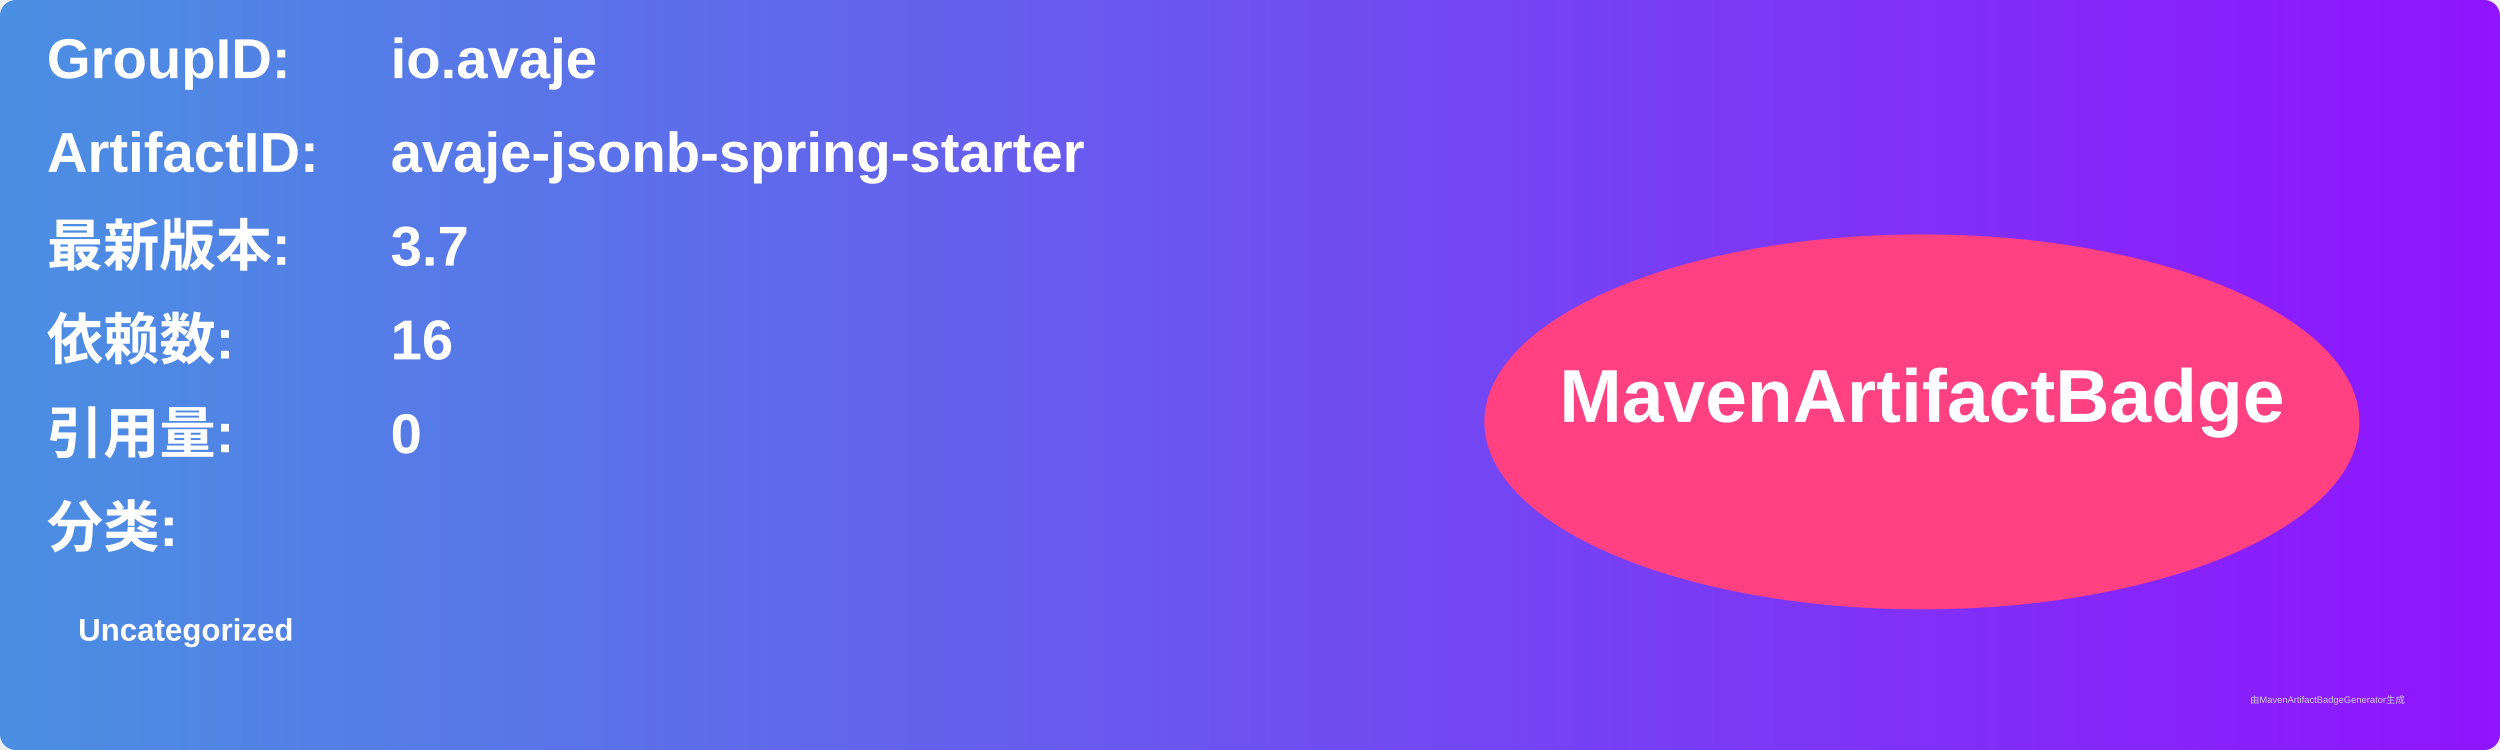
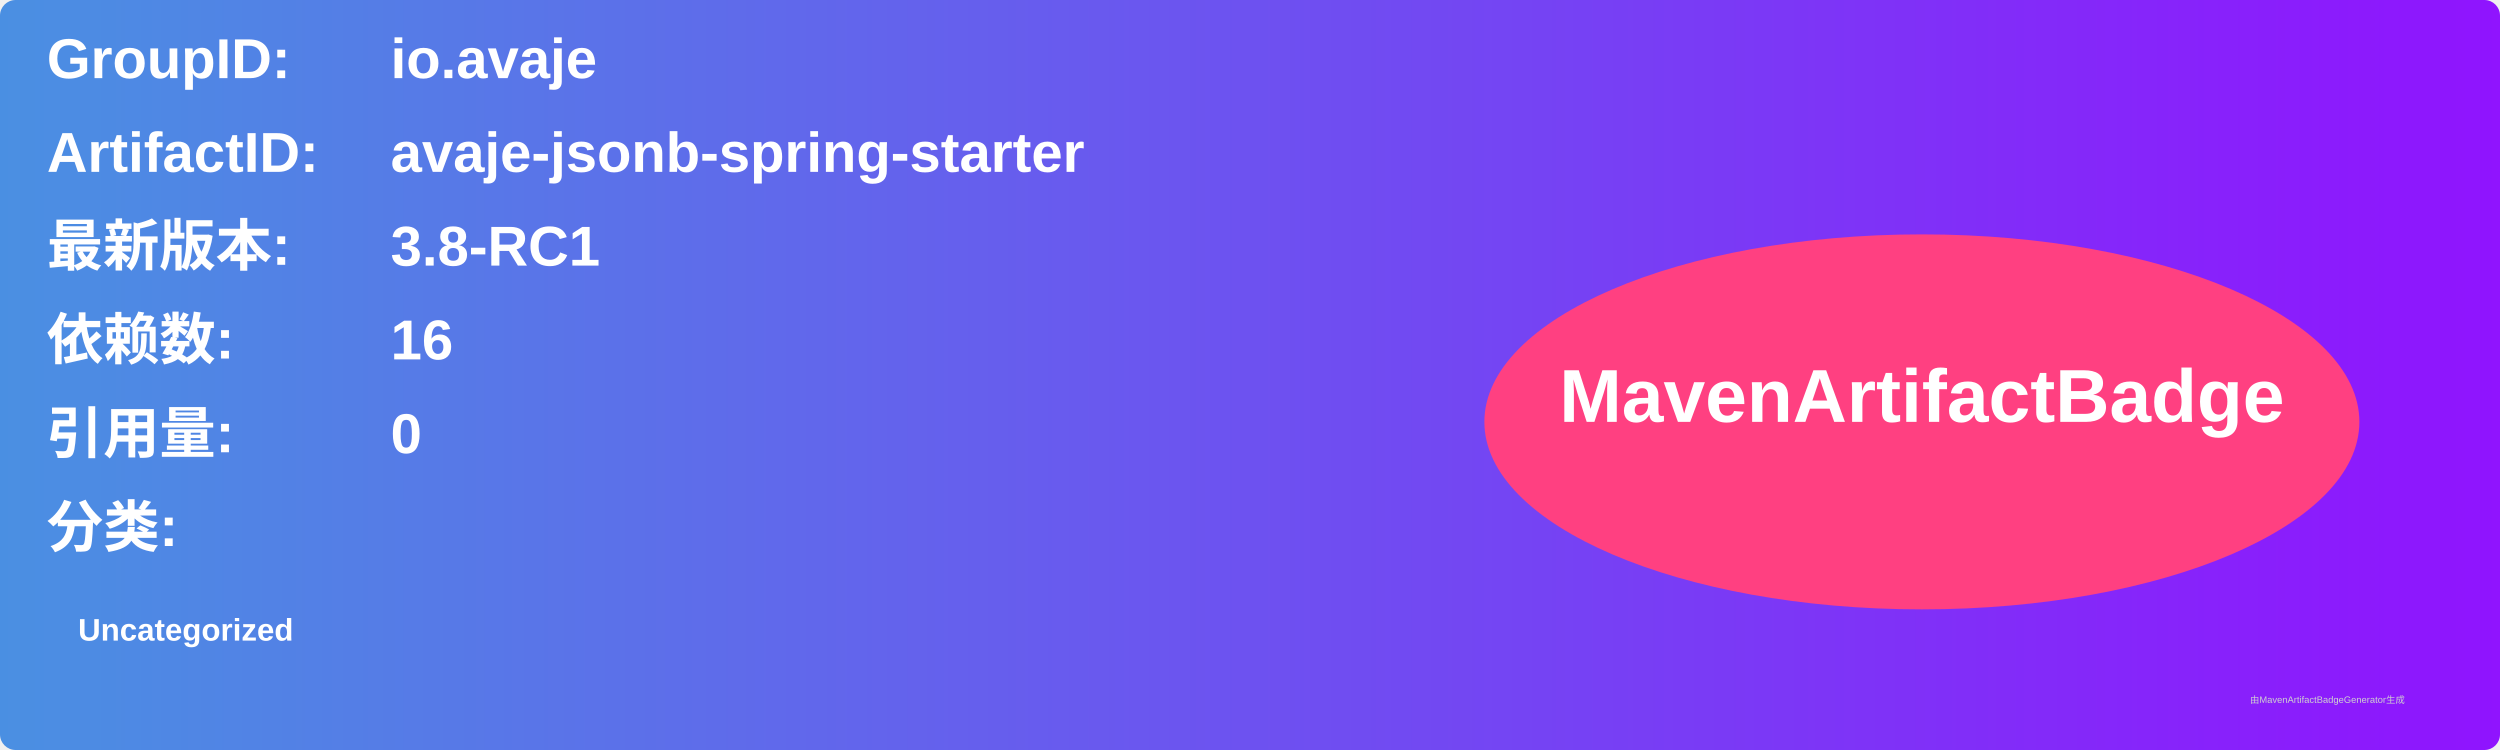
<svg xmlns="http://www.w3.org/2000/svg" width="800" height="240" viewBox="0 0 800 240">
  <linearGradient id="grad" x1="0%" y1="0%" x2="100%" y2="0%">
    <stop offset="0%" stop-color="#4a90e2" />
    <stop offset="100%" stop-color="#9013fe" />
  </linearGradient>
  <rect width="100%" height="100%" rx="5" ry="5" fill="url(#grad)" />
  <g transform="translate(15, 15)">
    <text x="0" y="10" font-family="Arial" font-size="18" fill="white" font-weight="bold" width="260">GroupID:</text>
    <text x="110" y="10" font-family="Arial" font-size="18" fill="white" font-weight="bold" width="460">io.avaje</text>
    <text x="0" y="40" font-family="Arial" font-size="18" fill="white" font-weight="bold" width="260">ArtifactID:</text>
    <text x="110" y="40" font-family="Arial" font-size="18" fill="white" font-weight="bold" width="460">avaje-jsonb-spring-starter</text>
    <text x="0" y="70" font-family="Arial" font-size="18" fill="white" font-weight="bold">最新版本:</text>
    <text x="110" y="70" font-family="Arial" font-size="18" fill="white" font-weight="bold">
-       <tspan font-weight="bold">3.7</tspan>
+       <tspan font-weight="bold">3.8-RC1</tspan>
    </text>
    <text x="0" y="100" font-family="Arial" font-size="18" fill="white" font-weight="bold">依赖数: </text>
    <text x="110" y="100" font-family="Arial" font-size="18" fill="white">
      <tspan font-weight="bold">16</tspan>
    </text>
    <text x="0" y="130" font-family="Arial" font-size="18" fill="white" font-weight="bold">引用量: </text>
    <text x="110" y="130" font-family="Arial" font-size="18" fill="white">
      <tspan font-weight="bold">0</tspan>
    </text>
    <text x="0" y="160" font-family="Arial" font-size="18" fill="white" font-weight="bold">分类:</text>
    <text x="10" y="190" font-family="Arial" font-size="10" fill="white">
      <tspan font-weight="bold">Uncategorized</tspan>
    </text>
    <ellipse cx="600" cy="120" rx="140" ry="60" fill="#ff4081" />
    <text x="600" y="120" text-anchor="middle" font-family="Arial" font-size="24" fill="white" font-weight="bold">MavenArtifactBadge</text>
  </g>
  <text x="720" y="225" font-family="Arial" font-size="3" fill="#d0d0d0">由MavenArtifactBadgeGenerator生成</text>
</svg>
